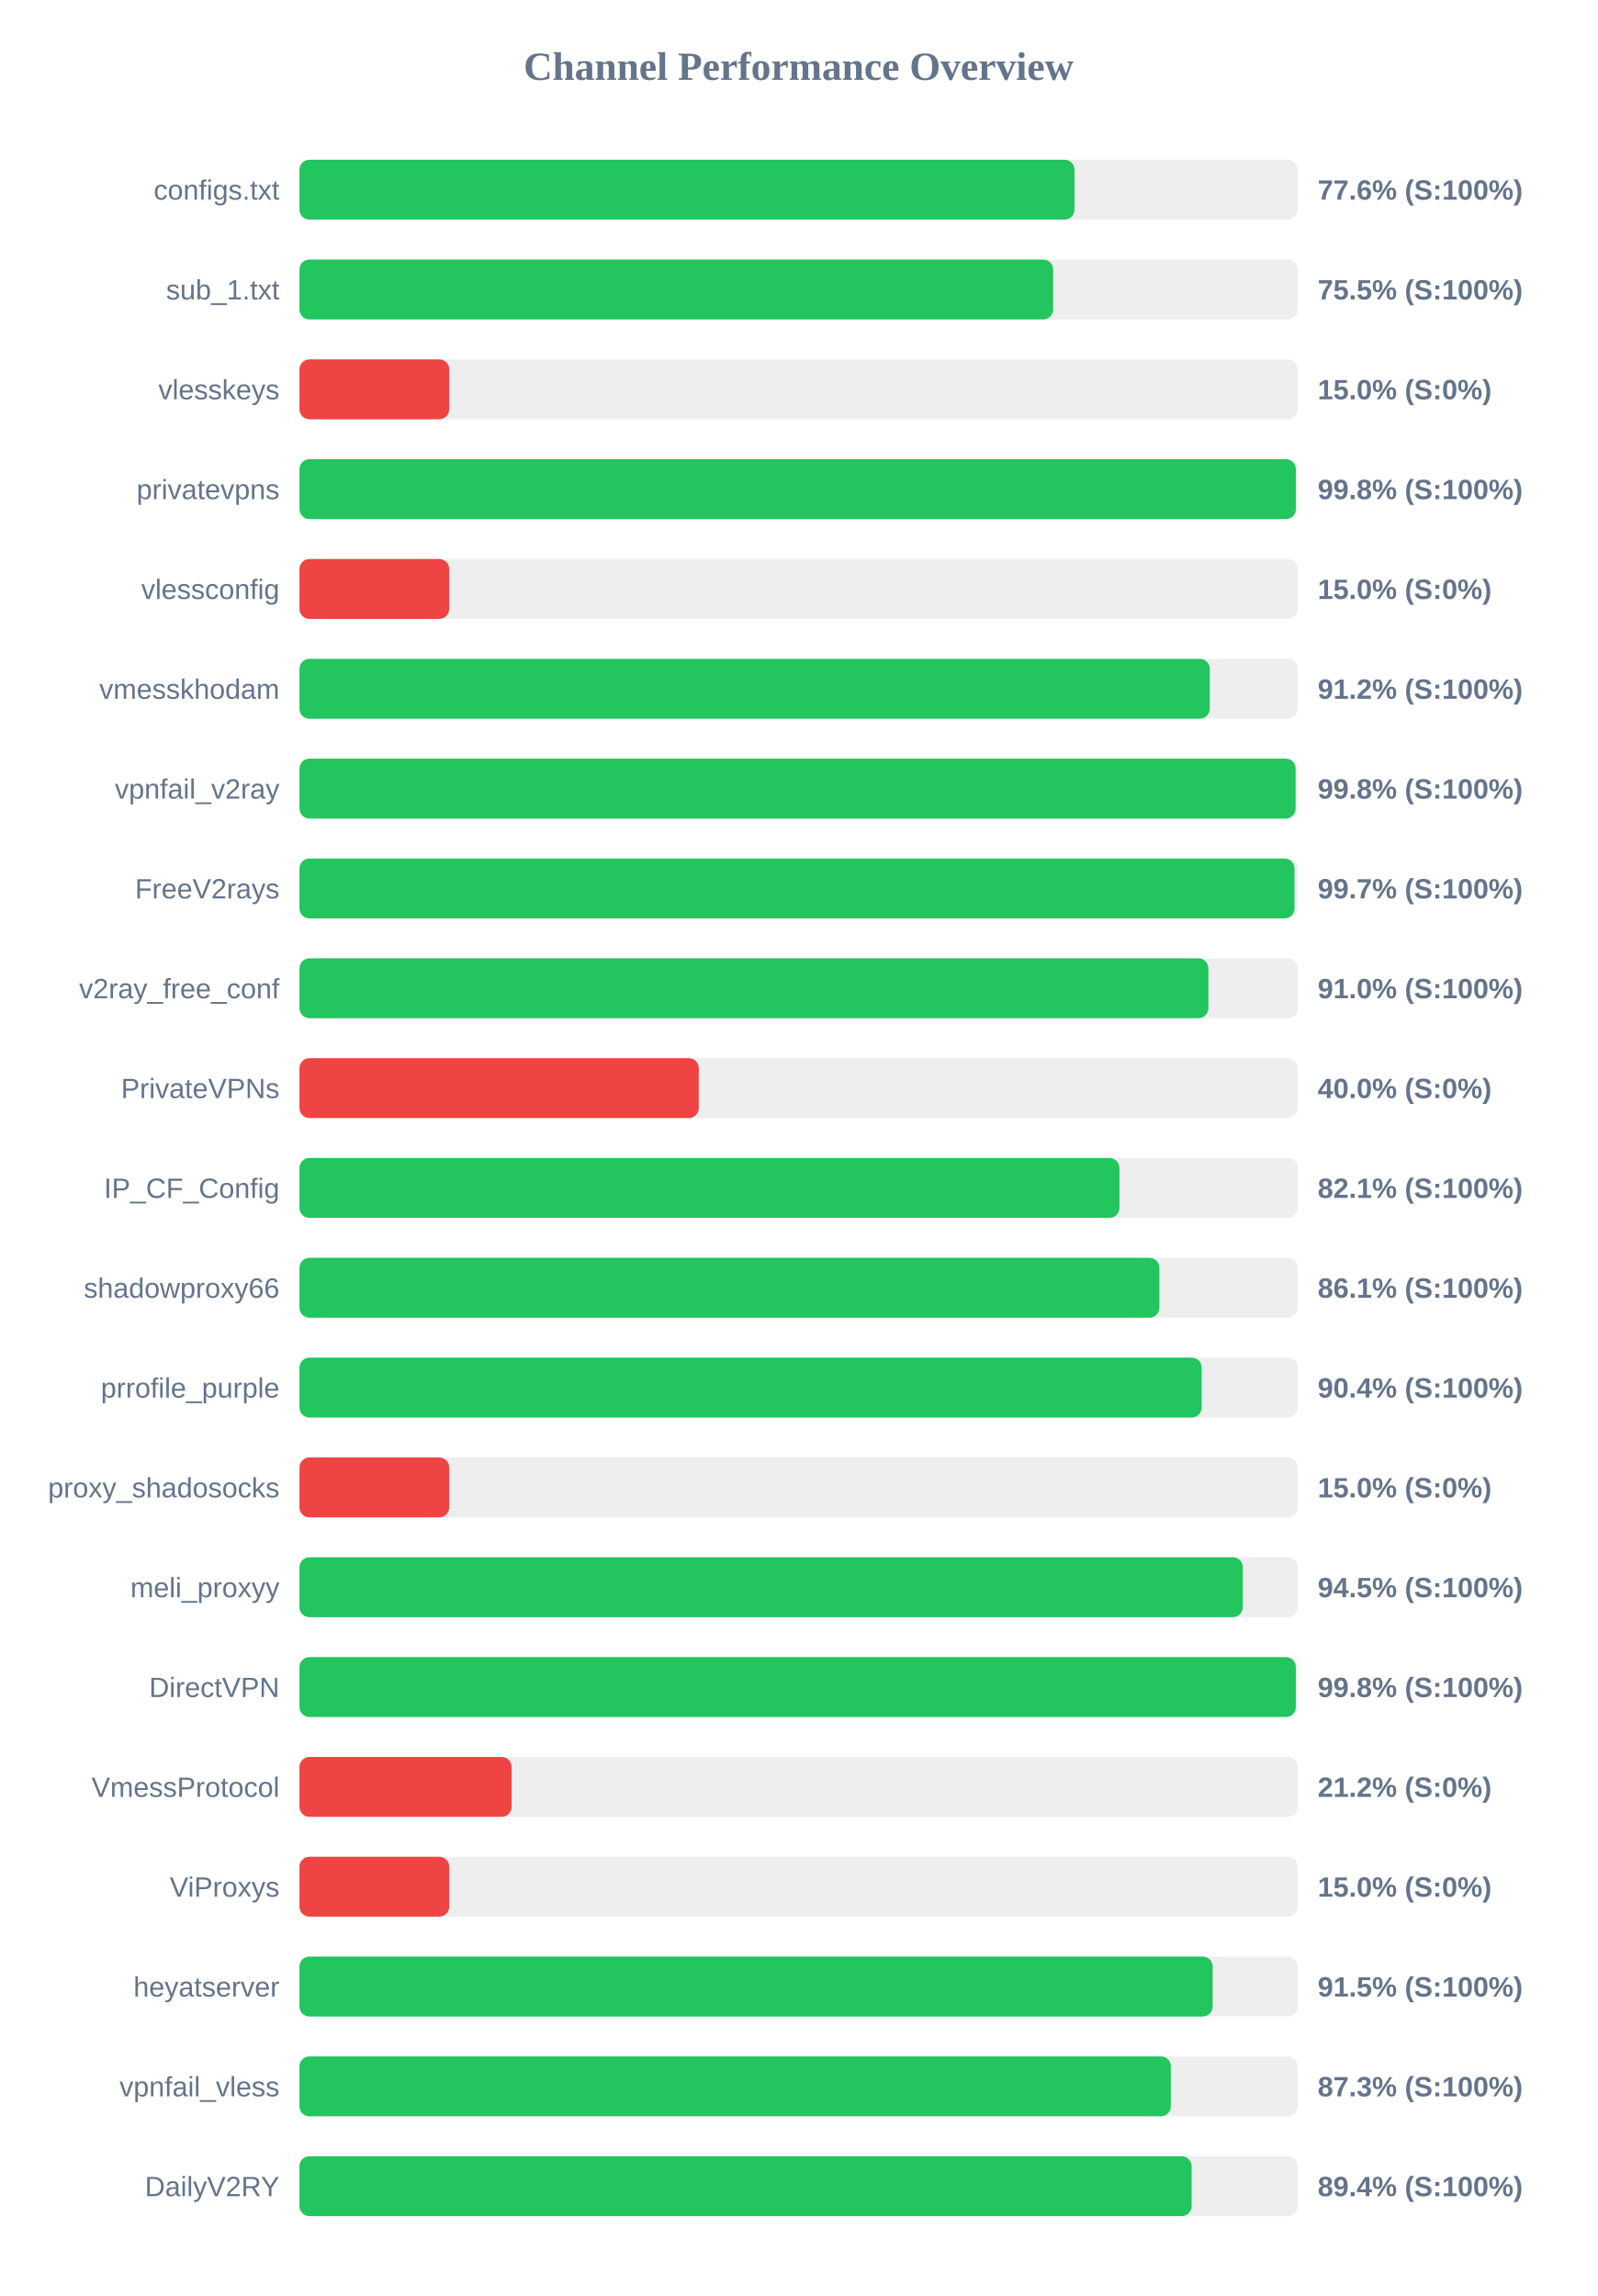
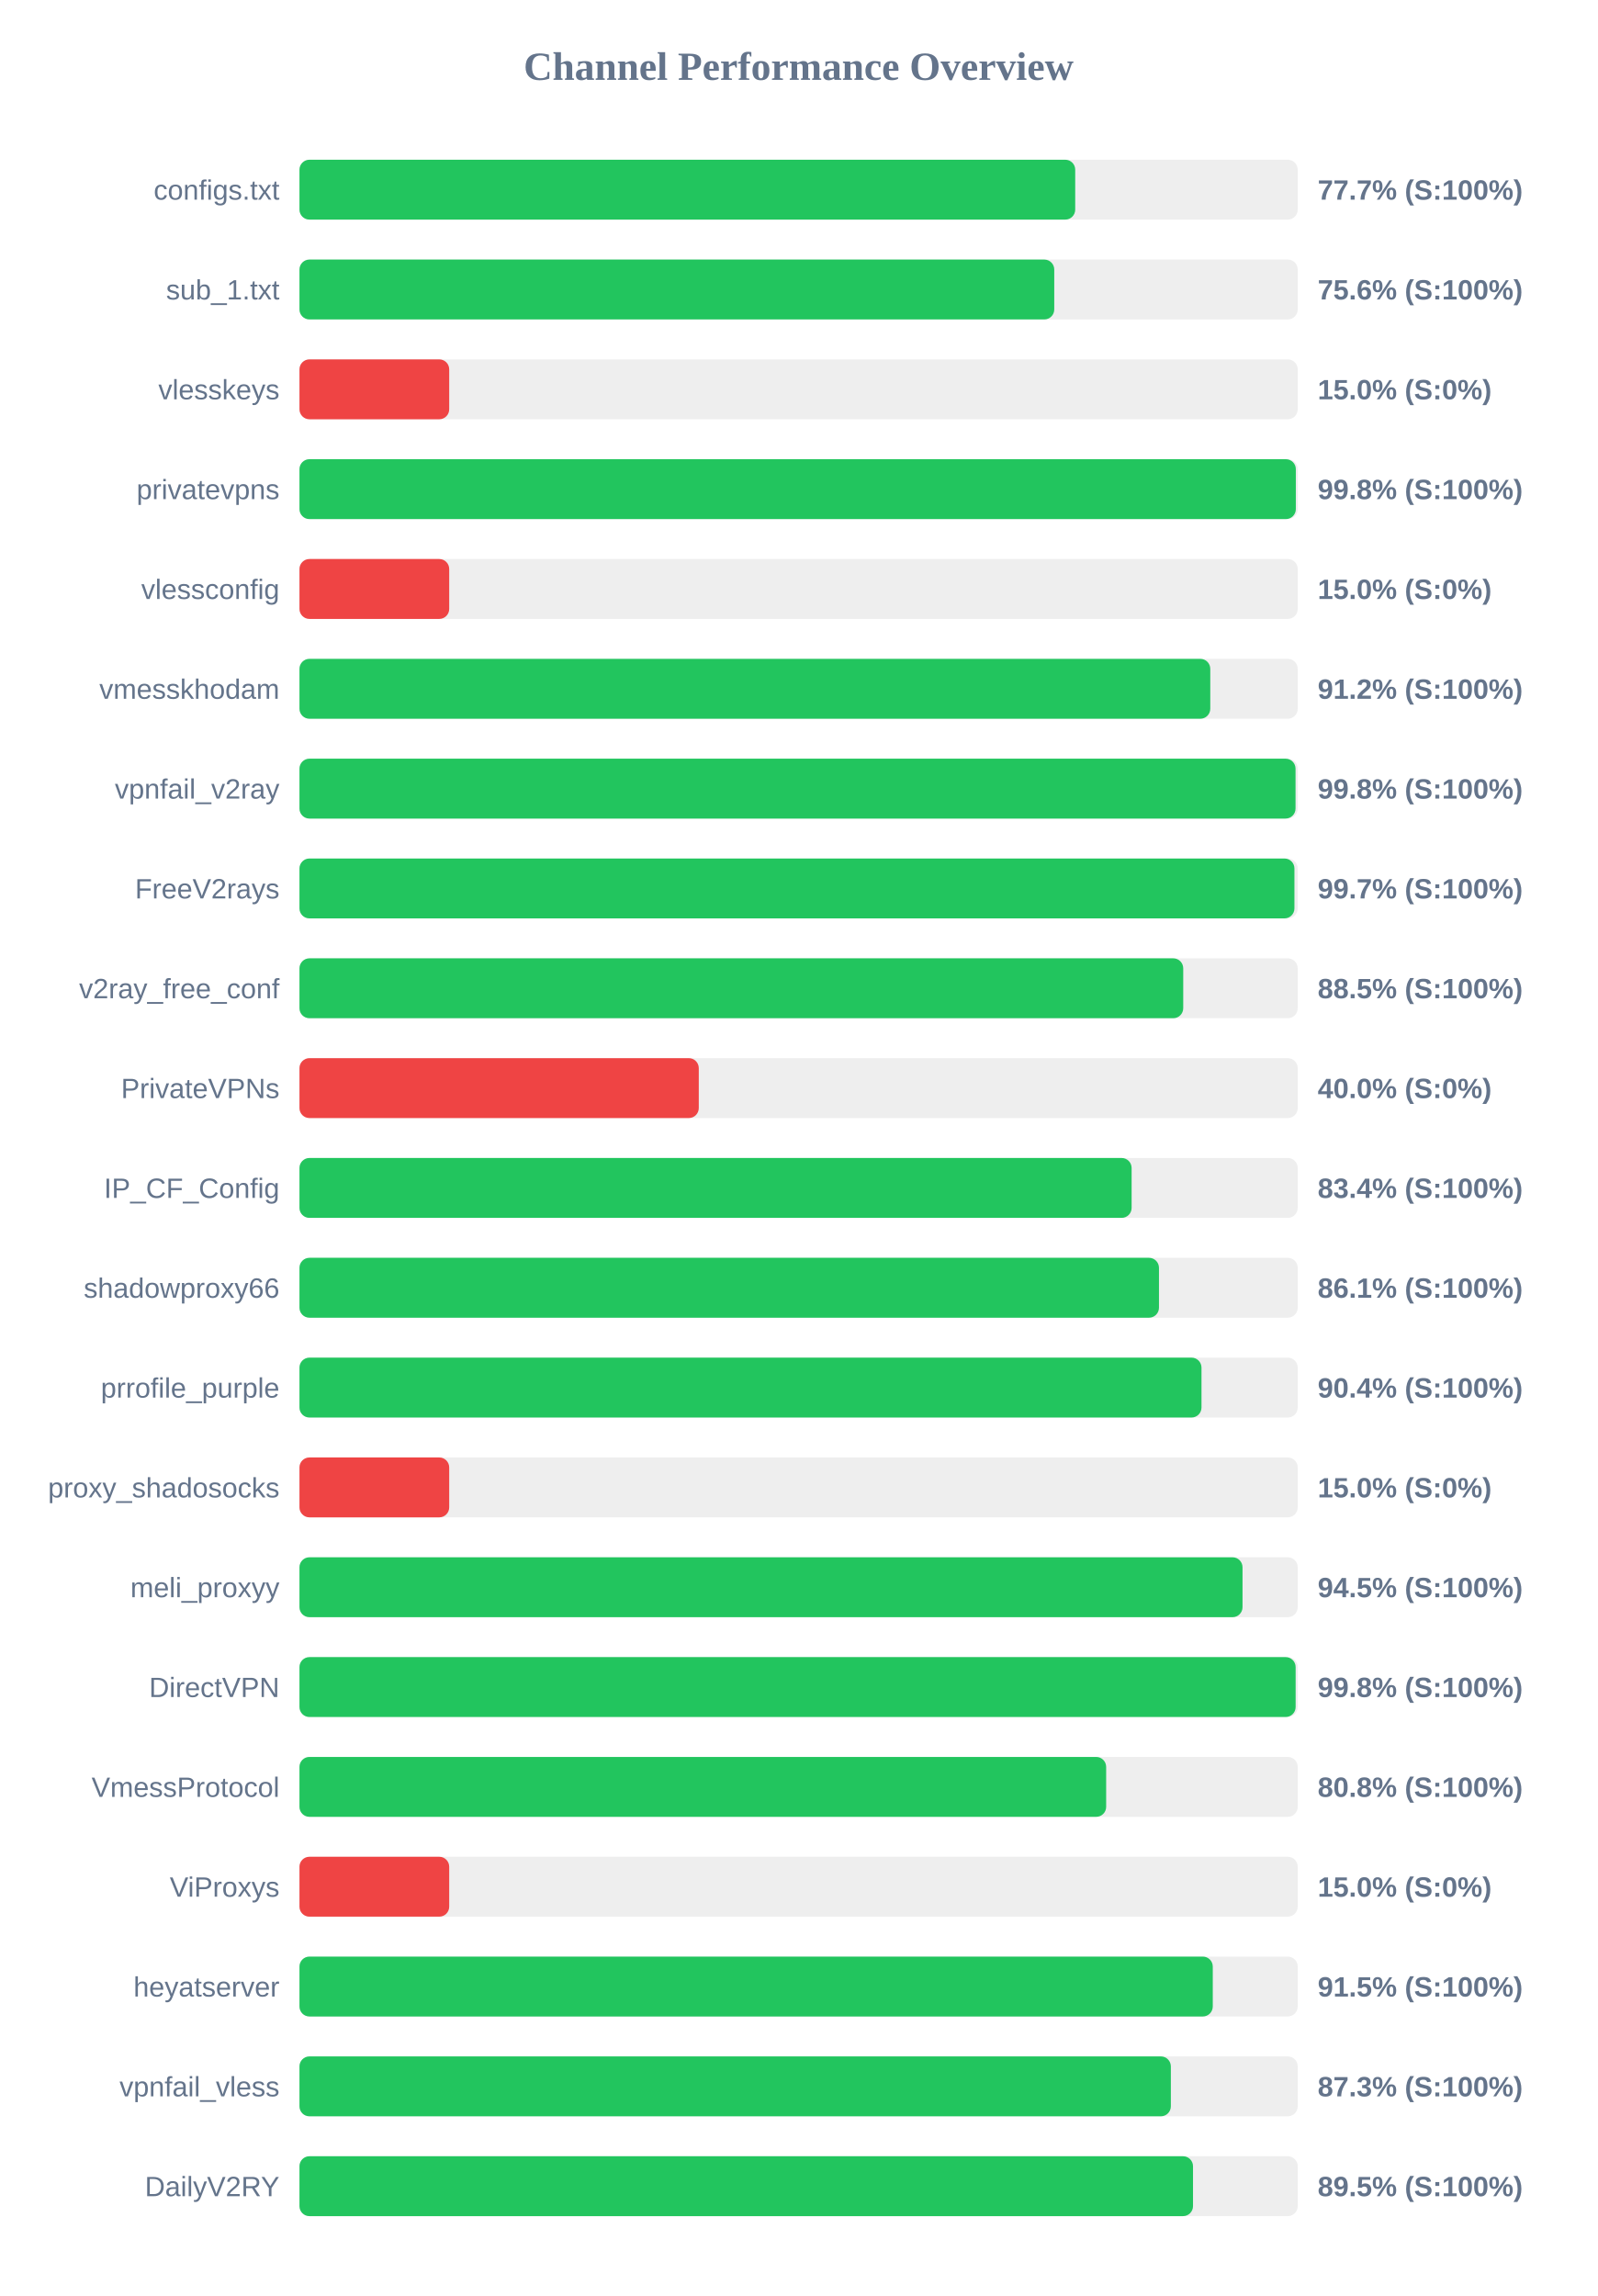
<svg xmlns="http://www.w3.org/2000/svg" width="800" height="1150" version="1.1">
  <style>
        .row { font: 14px Arial; fill: #64748b; }
        .score { font: bold 14px Arial; fill: #64748b; }
    </style>
  <text x="400" y="40" text-anchor="middle" font-size="20px" font-weight="bold" fill="#64748b">Channel Performance Overview</text>
  <rect x="150" y="80" width="500" height="30" fill="#eee" rx="5" />
-   <rect x="150" y="80" width="388.2" height="30" fill="#22c55e" rx="5" />
+   <rect x="150" y="80" width="388.55" height="30" fill="#22c55e" rx="5" />
  <text x="140" y="100" text-anchor="end" class="row">configs.txt</text>
-   <text x="660" y="100" text-anchor="start" class="score">77.6% (S:100%)</text>
+   <text x="660" y="100" text-anchor="start" class="score">77.7% (S:100%)</text>
  <rect x="150" y="130" width="500" height="30" fill="#eee" rx="5" />
-   <rect x="150" y="130" width="377.5" height="30" fill="#22c55e" rx="5" />
+   <rect x="150" y="130" width="378.05" height="30" fill="#22c55e" rx="5" />
  <text x="140" y="150" text-anchor="end" class="row">sub_1.txt</text>
-   <text x="660" y="150" text-anchor="start" class="score">75.5% (S:100%)</text>
+   <text x="660" y="150" text-anchor="start" class="score">75.6% (S:100%)</text>
  <rect x="150" y="180" width="500" height="30" fill="#eee" rx="5" />
  <rect x="150" y="180" width="75.0" height="30" fill="#ef4444" rx="5" />
  <text x="140" y="200" text-anchor="end" class="row">vlesskeys</text>
  <text x="660" y="200" text-anchor="start" class="score">15.0% (S:0%)</text>
  <rect x="150" y="230" width="500" height="30" fill="#eee" rx="5" />
  <rect x="150" y="230" width="499.05" height="30" fill="#22c55e" rx="5" />
  <text x="140" y="250" text-anchor="end" class="row">privatevpns</text>
  <text x="660" y="250" text-anchor="start" class="score">99.8% (S:100%)</text>
  <rect x="150" y="280" width="500" height="30" fill="#eee" rx="5" />
  <rect x="150" y="280" width="75.0" height="30" fill="#ef4444" rx="5" />
  <text x="140" y="300" text-anchor="end" class="row">vlessconfig</text>
  <text x="660" y="300" text-anchor="start" class="score">15.0% (S:0%)</text>
  <rect x="150" y="330" width="500" height="30" fill="#eee" rx="5" />
-   <rect x="150" y="330" width="455.95" height="30" fill="#22c55e" rx="5" />
+   <rect x="150" y="330" width="456.2" height="30" fill="#22c55e" rx="5" />
  <text x="140" y="350" text-anchor="end" class="row">vmesskhodam</text>
  <text x="660" y="350" text-anchor="start" class="score">91.2% (S:100%)</text>
  <rect x="150" y="380" width="500" height="30" fill="#eee" rx="5" />
-   <rect x="150" y="380" width="498.95" height="30" fill="#22c55e" rx="5" />
+   <rect x="150" y="380" width="498.9" height="30" fill="#22c55e" rx="5" />
  <text x="140" y="400" text-anchor="end" class="row">vpnfail_v2ray</text>
  <text x="660" y="400" text-anchor="start" class="score">99.8% (S:100%)</text>
  <rect x="150" y="430" width="500" height="30" fill="#eee" rx="5" />
-   <rect x="150" y="430" width="498.4" height="30" fill="#22c55e" rx="5" />
+   <rect x="150" y="430" width="498.35" height="30" fill="#22c55e" rx="5" />
  <text x="140" y="450" text-anchor="end" class="row">FreeV2rays</text>
  <text x="660" y="450" text-anchor="start" class="score">99.7% (S:100%)</text>
  <rect x="150" y="480" width="500" height="30" fill="#eee" rx="5" />
-   <rect x="150" y="480" width="455.25" height="30" fill="#22c55e" rx="5" />
+   <rect x="150" y="480" width="442.65" height="30" fill="#22c55e" rx="5" />
  <text x="140" y="500" text-anchor="end" class="row">v2ray_free_conf</text>
-   <text x="660" y="500" text-anchor="start" class="score">91.0% (S:100%)</text>
+   <text x="660" y="500" text-anchor="start" class="score">88.5% (S:100%)</text>
  <rect x="150" y="530" width="500" height="30" fill="#eee" rx="5" />
  <rect x="150" y="530" width="200.0" height="30" fill="#ef4444" rx="5" />
  <text x="140" y="550" text-anchor="end" class="row">PrivateVPNs</text>
  <text x="660" y="550" text-anchor="start" class="score">40.0% (S:0%)</text>
  <rect x="150" y="580" width="500" height="30" fill="#eee" rx="5" />
-   <rect x="150" y="580" width="410.7" height="30" fill="#22c55e" rx="5" />
+   <rect x="150" y="580" width="416.8" height="30" fill="#22c55e" rx="5" />
  <text x="140" y="600" text-anchor="end" class="row">IP_CF_Config</text>
-   <text x="660" y="600" text-anchor="start" class="score">82.1% (S:100%)</text>
+   <text x="660" y="600" text-anchor="start" class="score">83.4% (S:100%)</text>
  <rect x="150" y="630" width="500" height="30" fill="#eee" rx="5" />
-   <rect x="150" y="630" width="430.7" height="30" fill="#22c55e" rx="5" />
+   <rect x="150" y="630" width="430.5" height="30" fill="#22c55e" rx="5" />
  <text x="140" y="650" text-anchor="end" class="row">shadowproxy66</text>
  <text x="660" y="650" text-anchor="start" class="score">86.1% (S:100%)</text>
  <rect x="150" y="680" width="500" height="30" fill="#eee" rx="5" />
-   <rect x="150" y="680" width="451.9" height="30" fill="#22c55e" rx="5" />
+   <rect x="150" y="680" width="451.8" height="30" fill="#22c55e" rx="5" />
  <text x="140" y="700" text-anchor="end" class="row">prrofile_purple</text>
  <text x="660" y="700" text-anchor="start" class="score">90.4% (S:100%)</text>
  <rect x="150" y="730" width="500" height="30" fill="#eee" rx="5" />
  <rect x="150" y="730" width="75.0" height="30" fill="#ef4444" rx="5" />
  <text x="140" y="750" text-anchor="end" class="row">proxy_shadosocks</text>
  <text x="660" y="750" text-anchor="start" class="score">15.0% (S:0%)</text>
  <rect x="150" y="780" width="500" height="30" fill="#eee" rx="5" />
-   <rect x="150" y="780" width="472.5" height="30" fill="#22c55e" rx="5" />
+   <rect x="150" y="780" width="472.35" height="30" fill="#22c55e" rx="5" />
  <text x="140" y="800" text-anchor="end" class="row">meli_proxyy</text>
  <text x="660" y="800" text-anchor="start" class="score">94.5% (S:100%)</text>
  <rect x="150" y="830" width="500" height="30" fill="#eee" rx="5" />
-   <rect x="150" y="830" width="499.05" height="30" fill="#22c55e" rx="5" />
+   <rect x="150" y="830" width="498.95" height="30" fill="#22c55e" rx="5" />
  <text x="140" y="850" text-anchor="end" class="row">DirectVPN</text>
  <text x="660" y="850" text-anchor="start" class="score">99.8% (S:100%)</text>
  <rect x="150" y="880" width="500" height="30" fill="#eee" rx="5" />
-   <rect x="150" y="880" width="106.25" height="30" fill="#ef4444" rx="5" />
+   <rect x="150" y="880" width="404.05" height="30" fill="#22c55e" rx="5" />
  <text x="140" y="900" text-anchor="end" class="row">VmessProtocol</text>
-   <text x="660" y="900" text-anchor="start" class="score">21.2% (S:0%)</text>
+   <text x="660" y="900" text-anchor="start" class="score">80.8% (S:100%)</text>
  <rect x="150" y="930" width="500" height="30" fill="#eee" rx="5" />
  <rect x="150" y="930" width="75.0" height="30" fill="#ef4444" rx="5" />
  <text x="140" y="950" text-anchor="end" class="row">ViProxys</text>
  <text x="660" y="950" text-anchor="start" class="score">15.0% (S:0%)</text>
  <rect x="150" y="980" width="500" height="30" fill="#eee" rx="5" />
-   <rect x="150" y="980" width="457.4" height="30" fill="#22c55e" rx="5" />
+   <rect x="150" y="980" width="457.45" height="30" fill="#22c55e" rx="5" />
  <text x="140" y="1000" text-anchor="end" class="row">heyatserver</text>
  <text x="660" y="1000" text-anchor="start" class="score">91.5% (S:100%)</text>
  <rect x="150" y="1030" width="500" height="30" fill="#eee" rx="5" />
  <rect x="150" y="1030" width="436.45" height="30" fill="#22c55e" rx="5" />
  <text x="140" y="1050" text-anchor="end" class="row">vpnfail_vless</text>
  <text x="660" y="1050" text-anchor="start" class="score">87.3% (S:100%)</text>
  <rect x="150" y="1080" width="500" height="30" fill="#eee" rx="5" />
-   <rect x="150" y="1080" width="446.85" height="30" fill="#22c55e" rx="5" />
+   <rect x="150" y="1080" width="447.55" height="30" fill="#22c55e" rx="5" />
  <text x="140" y="1100" text-anchor="end" class="row">DailyV2RY</text>
-   <text x="660" y="1100" text-anchor="start" class="score">89.4% (S:100%)</text>
+   <text x="660" y="1100" text-anchor="start" class="score">89.5% (S:100%)</text>
</svg>
